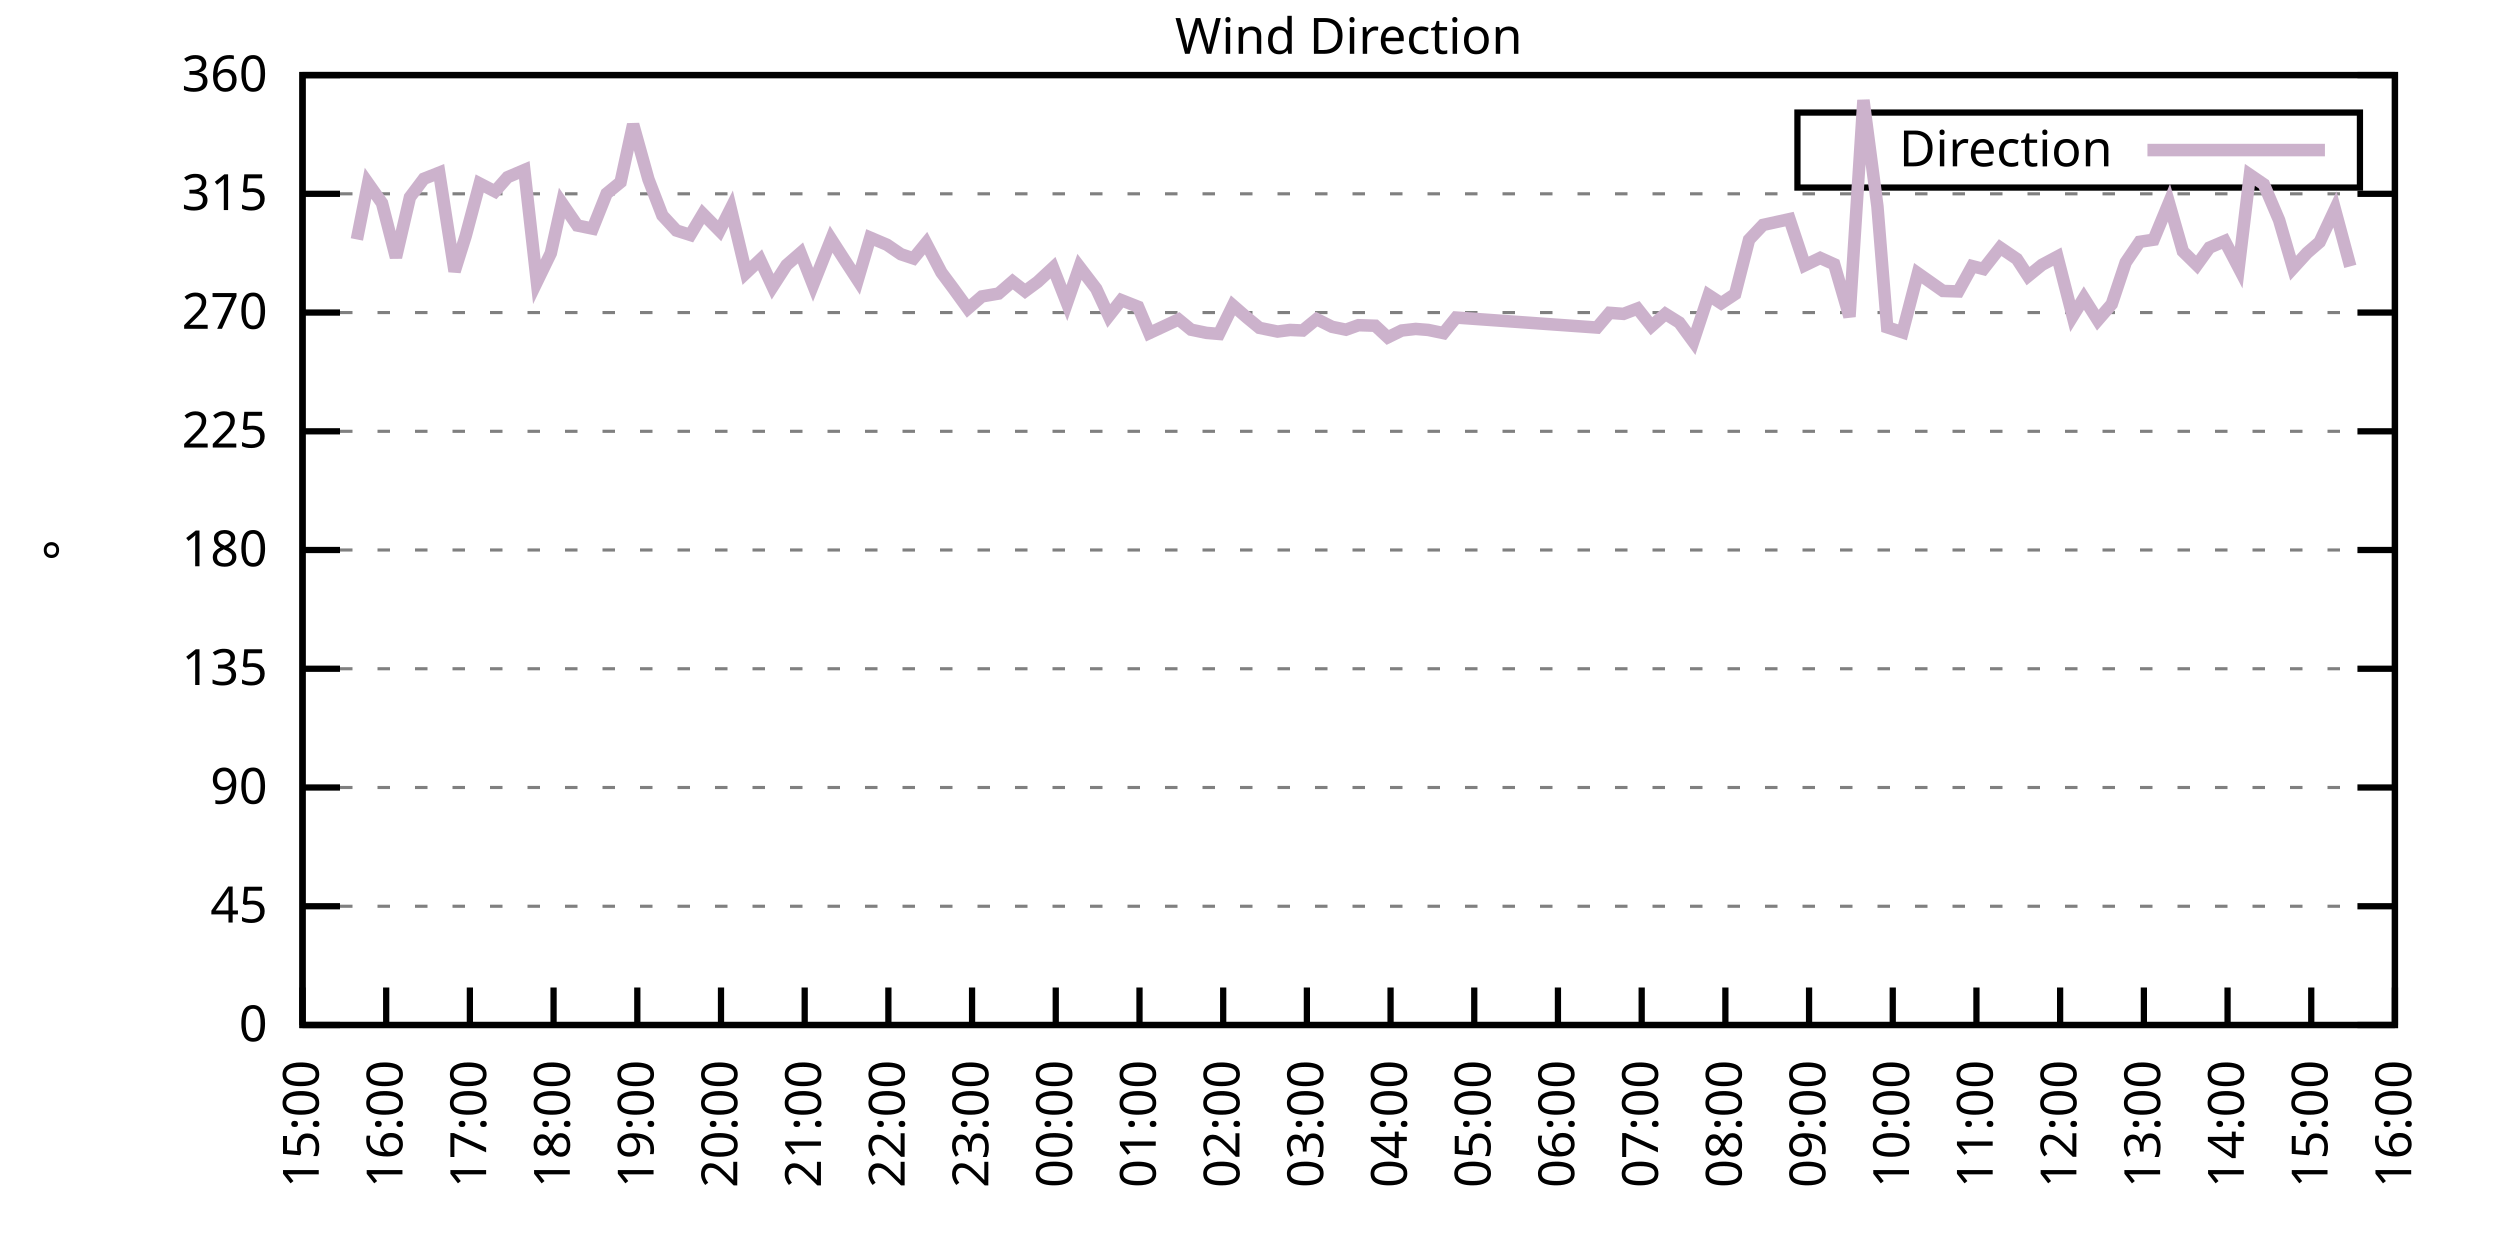
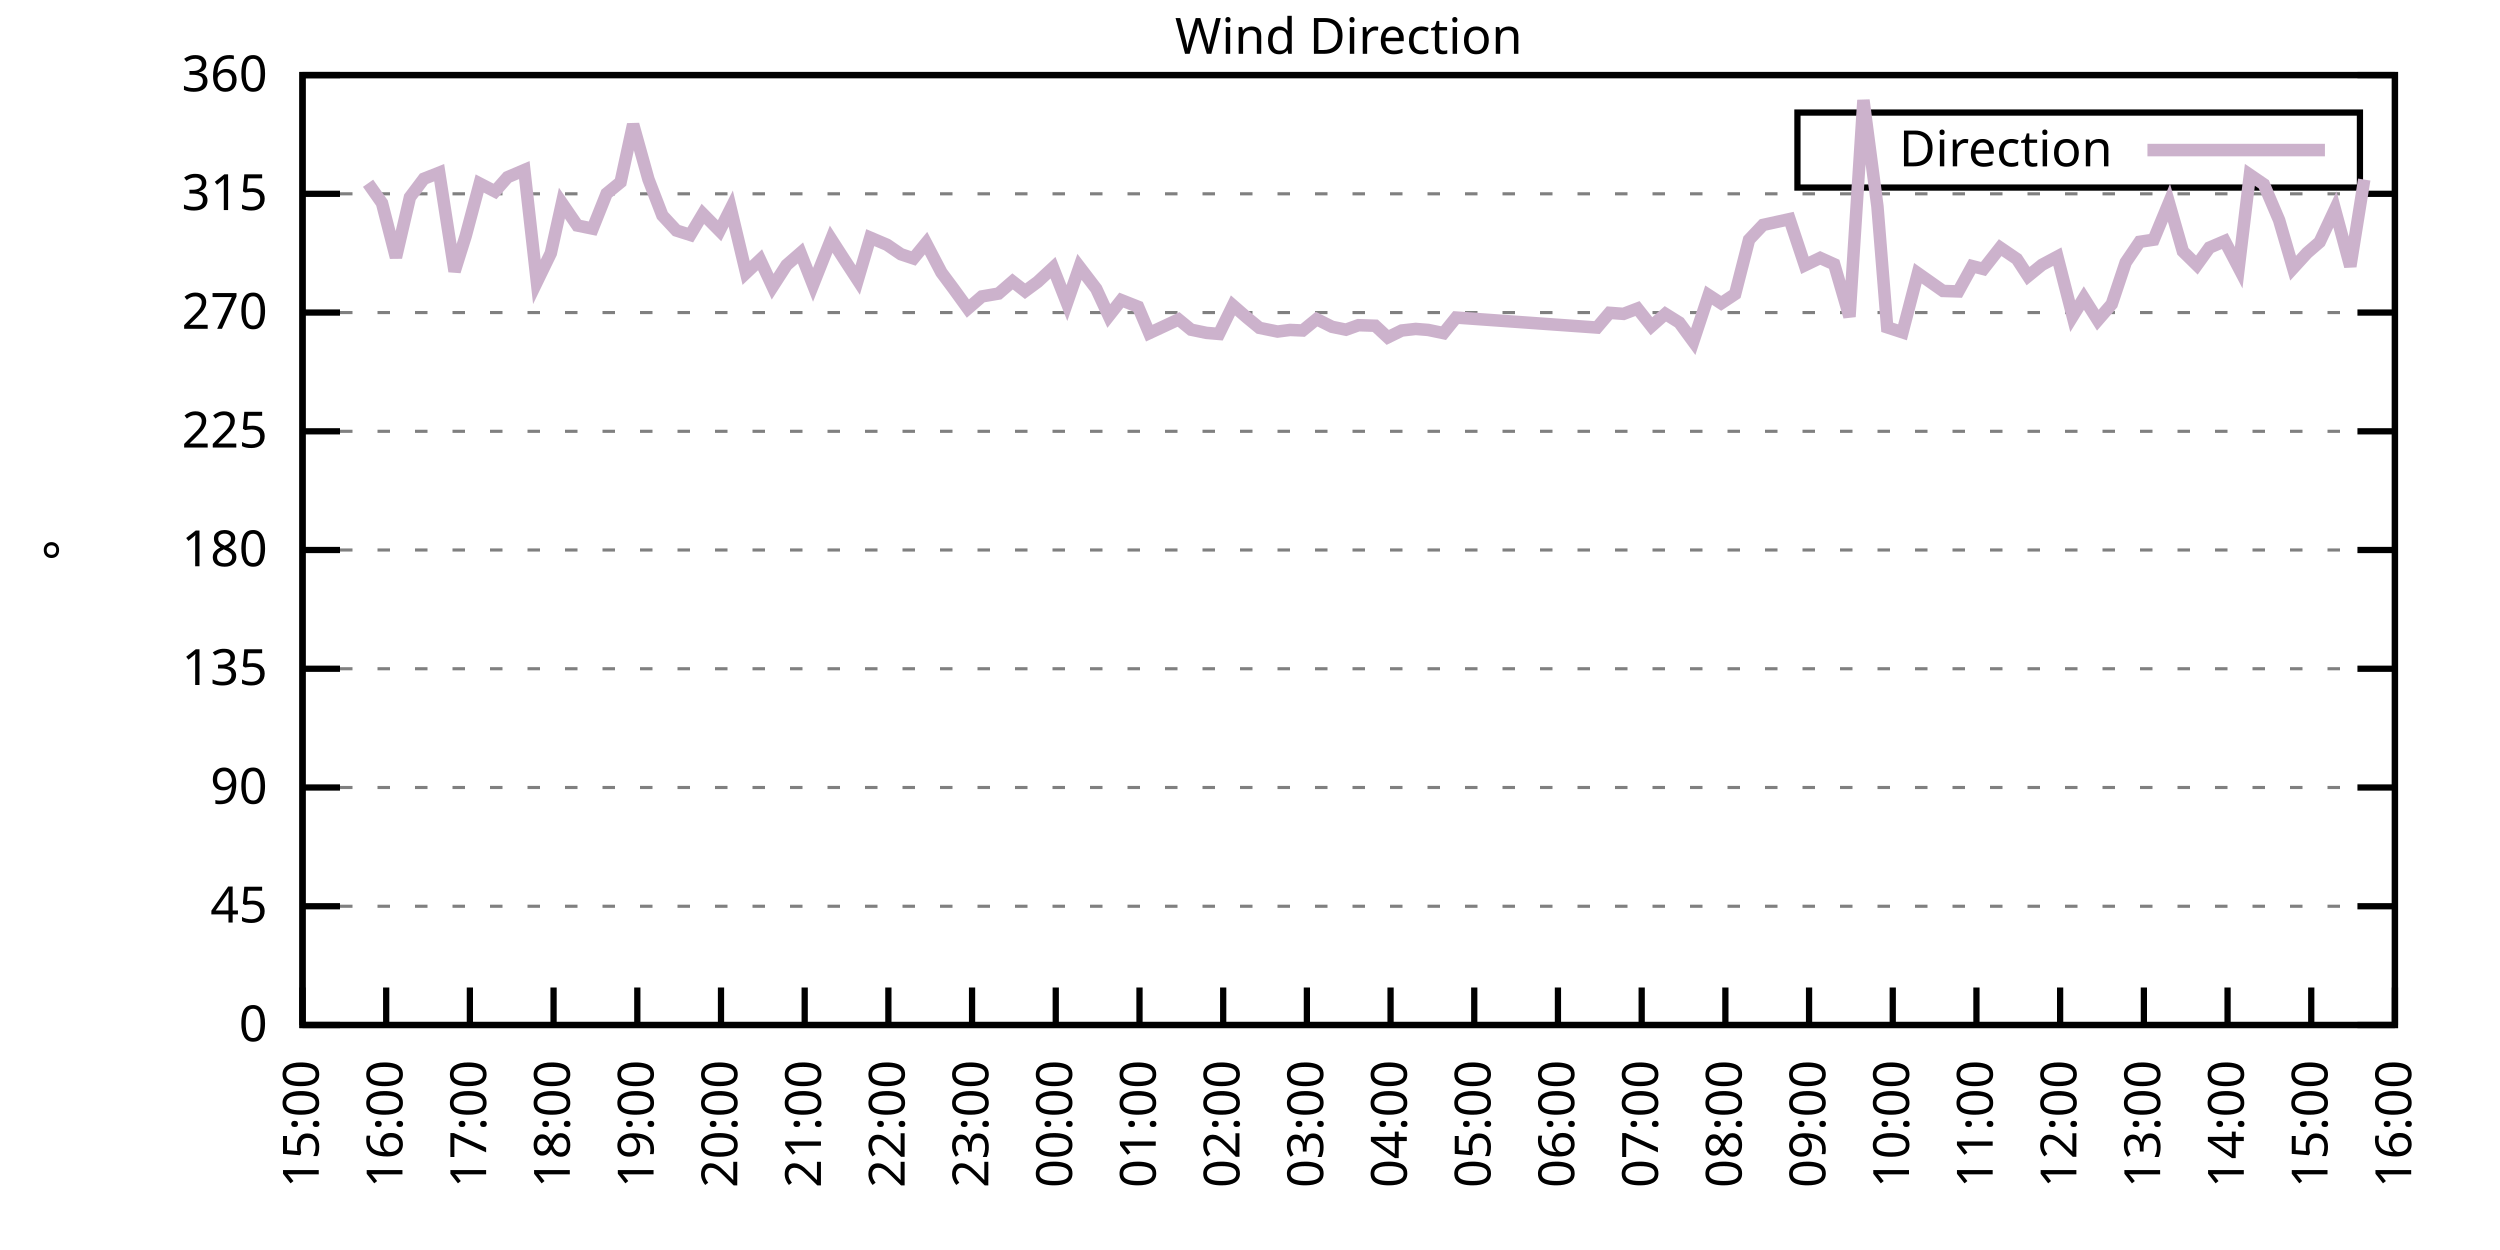
<svg xmlns="http://www.w3.org/2000/svg" xmlns:xlink="http://www.w3.org/1999/xlink" width="400" height="200" viewBox="0 0 400 200">
  <g id="gnuplot_canvas">
    <rect x="0" y="0" width="400" height="200" fill="none" />
    <defs>
      <circle id="gpDot" r="0.5" stroke-width="0.5" stroke="currentColor" />
      <path id="gpPt0" stroke-width="0.333" stroke="currentColor" d="M-1,0 h2 M0,-1 v2" />
      <path id="gpPt1" stroke-width="0.333" stroke="currentColor" d="M-1,-1 L1,1 M1,-1 L-1,1" />
      <path id="gpPt2" stroke-width="0.333" stroke="currentColor" d="M-1,0 L1,0 M0,-1 L0,1 M-1,-1 L1,1 M-1,1 L1,-1" />
      <rect id="gpPt3" stroke-width="0.333" stroke="currentColor" x="-1" y="-1" width="2" height="2" />
      <rect id="gpPt4" stroke-width="0.333" stroke="currentColor" fill="currentColor" x="-1" y="-1" width="2" height="2" />
      <circle id="gpPt5" stroke-width="0.333" stroke="currentColor" cx="0" cy="0" r="1" />
      <use xlink:href="#gpPt5" id="gpPt6" fill="currentColor" stroke="none" />
      <path id="gpPt7" stroke-width="0.333" stroke="currentColor" d="M0,-1.33 L-1.33,0.67 L1.33,0.67 z" />
      <use xlink:href="#gpPt7" id="gpPt8" fill="currentColor" stroke="none" />
      <use xlink:href="#gpPt7" id="gpPt9" stroke="currentColor" transform="rotate(180)" />
      <use xlink:href="#gpPt9" id="gpPt10" fill="currentColor" stroke="none" />
      <use xlink:href="#gpPt3" id="gpPt11" stroke="currentColor" transform="rotate(45)" />
      <use xlink:href="#gpPt11" id="gpPt12" fill="currentColor" stroke="none" />
      <path id="gpPt13" stroke-width="0.333" stroke="currentColor" d="M0,1.330 L1.265,0.411 L0.782,-1.067 L-0.782,-1.076 L-1.265,0.411 z" />
      <use xlink:href="#gpPt13" id="gpPt14" fill="currentColor" stroke="none" />
      <filter id="textbox" filterUnits="objectBoundingBox" x="0" y="0" height="1" width="1">
        <feFlood flood-color="white" flood-opacity="1" result="bgnd" />
        <feComposite in="SourceGraphic" in2="bgnd" operator="atop" />
      </filter>
      <filter id="greybox" filterUnits="objectBoundingBox" x="0" y="0" height="1" width="1">
        <feFlood flood-color="lightgrey" flood-opacity="1" result="grey" />
        <feComposite in="SourceGraphic" in2="grey" operator="atop" />
      </filter>
    </defs>
    <g fill="none" color="white" stroke="currentColor" stroke-width="1.00" stroke-linecap="butt" stroke-linejoin="miter">
</g>
    <g fill="none" color="black" stroke="currentColor" stroke-width="1.00" stroke-linecap="butt" stroke-linejoin="miter">
      <g stroke="none" shape-rendering="crispEdges">
        <polygon fill="rgb(255, 255, 255)" points="48.40,164.00 383.18,164.00 383.18,12.02 48.40,12.02 " />
      </g>
    </g>
    <g fill="none" color="black" stroke="currentColor" stroke-width="1.00" stroke-linecap="butt" stroke-linejoin="miter">
</g>
    <g fill="none" color="black" stroke="black" stroke-width="0.50" stroke-linecap="butt" stroke-linejoin="miter">
</g>
    <g fill="none" color="gray" stroke="currentColor" stroke-width="0.50" stroke-linecap="butt" stroke-linejoin="miter">
      <path stroke="gray" stroke-dasharray="2,4" class="gridline" d="M48.40,164.00 L383.19,164.00  " />
    </g>
    <g fill="none" color="gray" stroke="gray" stroke-width="1.00" stroke-linecap="butt" stroke-linejoin="miter">
</g>
    <g fill="none" color="black" stroke="currentColor" stroke-width="1.00" stroke-linecap="butt" stroke-linejoin="miter">
      <path stroke="black" d="M48.40,164.00 L54.40,164.00 M383.19,164.00 L377.19,164.00  " />
      <g transform="translate(42.80,166.60)" stroke="none" fill="black" font-family="Sans" font-size="8.00" text-anchor="end">
        <text>
          <tspan font-family="Sans"> 0</tspan>
        </text>
      </g>
    </g>
    <g fill="none" color="black" stroke="currentColor" stroke-width="1.00" stroke-linecap="butt" stroke-linejoin="miter">
</g>
    <g fill="none" color="black" stroke="black" stroke-width="0.50" stroke-linecap="butt" stroke-linejoin="miter">
</g>
    <g fill="none" color="gray" stroke="currentColor" stroke-width="0.50" stroke-linecap="butt" stroke-linejoin="miter">
      <path stroke="gray" stroke-dasharray="2,4" class="gridline" d="M48.40,145.00 L383.19,145.00  " />
    </g>
    <g fill="none" color="gray" stroke="gray" stroke-width="1.00" stroke-linecap="butt" stroke-linejoin="miter">
</g>
    <g fill="none" color="black" stroke="currentColor" stroke-width="1.00" stroke-linecap="butt" stroke-linejoin="miter">
      <path stroke="black" d="M48.40,145.00 L54.40,145.00 M383.19,145.00 L377.19,145.00  " />
      <g transform="translate(42.80,147.60)" stroke="none" fill="black" font-family="Sans" font-size="8.00" text-anchor="end">
        <text>
          <tspan font-family="Sans"> 45</tspan>
        </text>
      </g>
    </g>
    <g fill="none" color="black" stroke="currentColor" stroke-width="1.00" stroke-linecap="butt" stroke-linejoin="miter">
</g>
    <g fill="none" color="black" stroke="black" stroke-width="0.50" stroke-linecap="butt" stroke-linejoin="miter">
</g>
    <g fill="none" color="gray" stroke="currentColor" stroke-width="0.50" stroke-linecap="butt" stroke-linejoin="miter">
      <path stroke="gray" stroke-dasharray="2,4" class="gridline" d="M48.40,126.00 L383.19,126.00  " />
    </g>
    <g fill="none" color="gray" stroke="gray" stroke-width="1.00" stroke-linecap="butt" stroke-linejoin="miter">
</g>
    <g fill="none" color="black" stroke="currentColor" stroke-width="1.00" stroke-linecap="butt" stroke-linejoin="miter">
      <path stroke="black" d="M48.40,126.00 L54.40,126.00 M383.19,126.00 L377.19,126.00  " />
      <g transform="translate(42.80,128.60)" stroke="none" fill="black" font-family="Sans" font-size="8.00" text-anchor="end">
        <text>
          <tspan font-family="Sans"> 90</tspan>
        </text>
      </g>
    </g>
    <g fill="none" color="black" stroke="currentColor" stroke-width="1.00" stroke-linecap="butt" stroke-linejoin="miter">
</g>
    <g fill="none" color="black" stroke="black" stroke-width="0.50" stroke-linecap="butt" stroke-linejoin="miter">
</g>
    <g fill="none" color="gray" stroke="currentColor" stroke-width="0.50" stroke-linecap="butt" stroke-linejoin="miter">
      <path stroke="gray" stroke-dasharray="2,4" class="gridline" d="M48.40,107.00 L383.19,107.00  " />
    </g>
    <g fill="none" color="gray" stroke="gray" stroke-width="1.00" stroke-linecap="butt" stroke-linejoin="miter">
</g>
    <g fill="none" color="black" stroke="currentColor" stroke-width="1.00" stroke-linecap="butt" stroke-linejoin="miter">
      <path stroke="black" d="M48.40,107.00 L54.40,107.00 M383.19,107.00 L377.19,107.00  " />
      <g transform="translate(42.80,109.60)" stroke="none" fill="black" font-family="Sans" font-size="8.00" text-anchor="end">
        <text>
          <tspan font-family="Sans"> 135</tspan>
        </text>
      </g>
    </g>
    <g fill="none" color="black" stroke="currentColor" stroke-width="1.00" stroke-linecap="butt" stroke-linejoin="miter">
</g>
    <g fill="none" color="black" stroke="black" stroke-width="0.50" stroke-linecap="butt" stroke-linejoin="miter">
</g>
    <g fill="none" color="gray" stroke="currentColor" stroke-width="0.50" stroke-linecap="butt" stroke-linejoin="miter">
      <path stroke="gray" stroke-dasharray="2,4" class="gridline" d="M48.40,88.00 L383.19,88.00  " />
    </g>
    <g fill="none" color="gray" stroke="gray" stroke-width="1.00" stroke-linecap="butt" stroke-linejoin="miter">
</g>
    <g fill="none" color="black" stroke="currentColor" stroke-width="1.00" stroke-linecap="butt" stroke-linejoin="miter">
      <path stroke="black" d="M48.40,88.00 L54.40,88.00 M383.19,88.00 L377.19,88.00  " />
      <g transform="translate(42.80,90.60)" stroke="none" fill="black" font-family="Sans" font-size="8.00" text-anchor="end">
        <text>
          <tspan font-family="Sans"> 180</tspan>
        </text>
      </g>
    </g>
    <g fill="none" color="black" stroke="currentColor" stroke-width="1.00" stroke-linecap="butt" stroke-linejoin="miter">
</g>
    <g fill="none" color="black" stroke="black" stroke-width="0.50" stroke-linecap="butt" stroke-linejoin="miter">
</g>
    <g fill="none" color="gray" stroke="currentColor" stroke-width="0.50" stroke-linecap="butt" stroke-linejoin="miter">
      <path stroke="gray" stroke-dasharray="2,4" class="gridline" d="M48.40,69.01 L383.19,69.01  " />
    </g>
    <g fill="none" color="gray" stroke="gray" stroke-width="1.00" stroke-linecap="butt" stroke-linejoin="miter">
</g>
    <g fill="none" color="black" stroke="currentColor" stroke-width="1.00" stroke-linecap="butt" stroke-linejoin="miter">
      <path stroke="black" d="M48.40,69.01 L54.40,69.01 M383.19,69.01 L377.19,69.01  " />
      <g transform="translate(42.80,71.61)" stroke="none" fill="black" font-family="Sans" font-size="8.00" text-anchor="end">
        <text>
          <tspan font-family="Sans"> 225</tspan>
        </text>
      </g>
    </g>
    <g fill="none" color="black" stroke="currentColor" stroke-width="1.00" stroke-linecap="butt" stroke-linejoin="miter">
</g>
    <g fill="none" color="black" stroke="black" stroke-width="0.50" stroke-linecap="butt" stroke-linejoin="miter">
</g>
    <g fill="none" color="gray" stroke="currentColor" stroke-width="0.50" stroke-linecap="butt" stroke-linejoin="miter">
      <path stroke="gray" stroke-dasharray="2,4" class="gridline" d="M48.40,50.01 L383.19,50.01  " />
    </g>
    <g fill="none" color="gray" stroke="gray" stroke-width="1.00" stroke-linecap="butt" stroke-linejoin="miter">
</g>
    <g fill="none" color="black" stroke="currentColor" stroke-width="1.00" stroke-linecap="butt" stroke-linejoin="miter">
      <path stroke="black" d="M48.40,50.01 L54.40,50.01 M383.19,50.01 L377.19,50.01  " />
      <g transform="translate(42.80,52.61)" stroke="none" fill="black" font-family="Sans" font-size="8.00" text-anchor="end">
        <text>
          <tspan font-family="Sans"> 270</tspan>
        </text>
      </g>
    </g>
    <g fill="none" color="black" stroke="currentColor" stroke-width="1.00" stroke-linecap="butt" stroke-linejoin="miter">
</g>
    <g fill="none" color="black" stroke="black" stroke-width="0.50" stroke-linecap="butt" stroke-linejoin="miter">
</g>
    <g fill="none" color="gray" stroke="currentColor" stroke-width="0.50" stroke-linecap="butt" stroke-linejoin="miter">
      <path stroke="gray" stroke-dasharray="2,4" class="gridline" d="M48.40,31.01 L383.19,31.01  " />
    </g>
    <g fill="none" color="gray" stroke="gray" stroke-width="1.00" stroke-linecap="butt" stroke-linejoin="miter">
</g>
    <g fill="none" color="black" stroke="currentColor" stroke-width="1.00" stroke-linecap="butt" stroke-linejoin="miter">
      <path stroke="black" d="M48.40,31.01 L54.40,31.01 M383.19,31.01 L377.19,31.01  " />
      <g transform="translate(42.80,33.61)" stroke="none" fill="black" font-family="Sans" font-size="8.00" text-anchor="end">
        <text>
          <tspan font-family="Sans"> 315</tspan>
        </text>
      </g>
    </g>
    <g fill="none" color="black" stroke="currentColor" stroke-width="1.00" stroke-linecap="butt" stroke-linejoin="miter">
</g>
    <g fill="none" color="black" stroke="black" stroke-width="0.50" stroke-linecap="butt" stroke-linejoin="miter">
</g>
    <g fill="none" color="gray" stroke="currentColor" stroke-width="0.50" stroke-linecap="butt" stroke-linejoin="miter">
      <path stroke="gray" stroke-dasharray="2,4" class="gridline" d="M48.40,12.01 L383.19,12.01  " />
    </g>
    <g fill="none" color="gray" stroke="gray" stroke-width="1.00" stroke-linecap="butt" stroke-linejoin="miter">
</g>
    <g fill="none" color="black" stroke="currentColor" stroke-width="1.00" stroke-linecap="butt" stroke-linejoin="miter">
      <path stroke="black" d="M48.40,12.01 L54.40,12.01 M383.19,12.01 L377.19,12.01  " />
      <g transform="translate(42.80,14.61)" stroke="none" fill="black" font-family="Sans" font-size="8.00" text-anchor="end">
        <text>
          <tspan font-family="Sans"> 360</tspan>
        </text>
      </g>
    </g>
    <g fill="none" color="black" stroke="currentColor" stroke-width="1.00" stroke-linecap="butt" stroke-linejoin="miter">
      <path stroke="black" d="M48.40,164.00 L48.40,158.00  " />
      <g transform="translate(51.00,169.60) rotate(270.00)" stroke="none" fill="black" font-family="Sans" font-size="8.00" text-anchor="end">
        <text>
          <tspan font-family="Sans">15:00</tspan>
        </text>
      </g>
    </g>
    <g fill="none" color="black" stroke="currentColor" stroke-width="1.00" stroke-linecap="butt" stroke-linejoin="miter">
      <path stroke="black" d="M61.79,164.00 L61.79,158.00  " />
      <g transform="translate(64.39,169.60) rotate(270.00)" stroke="none" fill="black" font-family="Sans" font-size="8.00" text-anchor="end">
        <text>
          <tspan font-family="Sans">16:00</tspan>
        </text>
      </g>
    </g>
    <g fill="none" color="black" stroke="currentColor" stroke-width="1.00" stroke-linecap="butt" stroke-linejoin="miter">
      <path stroke="black" d="M75.18,164.00 L75.18,158.00  " />
      <g transform="translate(77.78,169.60) rotate(270.00)" stroke="none" fill="black" font-family="Sans" font-size="8.00" text-anchor="end">
        <text>
          <tspan font-family="Sans">17:00</tspan>
        </text>
      </g>
    </g>
    <g fill="none" color="black" stroke="currentColor" stroke-width="1.00" stroke-linecap="butt" stroke-linejoin="miter">
      <path stroke="black" d="M88.57,164.00 L88.57,158.00  " />
      <g transform="translate(91.17,169.60) rotate(270.00)" stroke="none" fill="black" font-family="Sans" font-size="8.00" text-anchor="end">
        <text>
          <tspan font-family="Sans">18:00</tspan>
        </text>
      </g>
    </g>
    <g fill="none" color="black" stroke="currentColor" stroke-width="1.00" stroke-linecap="butt" stroke-linejoin="miter">
      <path stroke="black" d="M101.97,164.00 L101.97,158.00  " />
      <g transform="translate(104.57,169.60) rotate(270.00)" stroke="none" fill="black" font-family="Sans" font-size="8.00" text-anchor="end">
        <text>
          <tspan font-family="Sans">19:00</tspan>
        </text>
      </g>
    </g>
    <g fill="none" color="black" stroke="currentColor" stroke-width="1.00" stroke-linecap="butt" stroke-linejoin="miter">
      <path stroke="black" d="M115.36,164.00 L115.36,158.00  " />
      <g transform="translate(117.96,169.60) rotate(270.00)" stroke="none" fill="black" font-family="Sans" font-size="8.00" text-anchor="end">
        <text>
          <tspan font-family="Sans">20:00</tspan>
        </text>
      </g>
    </g>
    <g fill="none" color="black" stroke="currentColor" stroke-width="1.00" stroke-linecap="butt" stroke-linejoin="miter">
      <path stroke="black" d="M128.75,164.00 L128.75,158.00  " />
      <g transform="translate(131.35,169.60) rotate(270.00)" stroke="none" fill="black" font-family="Sans" font-size="8.00" text-anchor="end">
        <text>
          <tspan font-family="Sans">21:00</tspan>
        </text>
      </g>
    </g>
    <g fill="none" color="black" stroke="currentColor" stroke-width="1.00" stroke-linecap="butt" stroke-linejoin="miter">
      <path stroke="black" d="M142.14,164.00 L142.14,158.00  " />
      <g transform="translate(144.74,169.60) rotate(270.00)" stroke="none" fill="black" font-family="Sans" font-size="8.00" text-anchor="end">
        <text>
          <tspan font-family="Sans">22:00</tspan>
        </text>
      </g>
    </g>
    <g fill="none" color="black" stroke="currentColor" stroke-width="1.00" stroke-linecap="butt" stroke-linejoin="miter">
      <path stroke="black" d="M155.53,164.00 L155.53,158.00  " />
      <g transform="translate(158.13,169.60) rotate(270.00)" stroke="none" fill="black" font-family="Sans" font-size="8.00" text-anchor="end">
        <text>
          <tspan font-family="Sans">23:00</tspan>
        </text>
      </g>
    </g>
    <g fill="none" color="black" stroke="currentColor" stroke-width="1.00" stroke-linecap="butt" stroke-linejoin="miter">
      <path stroke="black" d="M168.92,164.00 L168.92,158.00  " />
      <g transform="translate(171.52,169.60) rotate(270.00)" stroke="none" fill="black" font-family="Sans" font-size="8.00" text-anchor="end">
        <text>
          <tspan font-family="Sans">00:00</tspan>
        </text>
      </g>
    </g>
    <g fill="none" color="black" stroke="currentColor" stroke-width="1.00" stroke-linecap="butt" stroke-linejoin="miter">
      <path stroke="black" d="M182.32,164.00 L182.32,158.00  " />
      <g transform="translate(184.92,169.60) rotate(270.00)" stroke="none" fill="black" font-family="Sans" font-size="8.00" text-anchor="end">
        <text>
          <tspan font-family="Sans">01:00</tspan>
        </text>
      </g>
    </g>
    <g fill="none" color="black" stroke="currentColor" stroke-width="1.00" stroke-linecap="butt" stroke-linejoin="miter">
      <path stroke="black" d="M195.71,164.00 L195.71,158.00  " />
      <g transform="translate(198.31,169.60) rotate(270.00)" stroke="none" fill="black" font-family="Sans" font-size="8.00" text-anchor="end">
        <text>
          <tspan font-family="Sans">02:00</tspan>
        </text>
      </g>
    </g>
    <g fill="none" color="black" stroke="currentColor" stroke-width="1.00" stroke-linecap="butt" stroke-linejoin="miter">
      <path stroke="black" d="M209.10,164.00 L209.10,158.00  " />
      <g transform="translate(211.70,169.60) rotate(270.00)" stroke="none" fill="black" font-family="Sans" font-size="8.00" text-anchor="end">
        <text>
          <tspan font-family="Sans">03:00</tspan>
        </text>
      </g>
    </g>
    <g fill="none" color="black" stroke="currentColor" stroke-width="1.00" stroke-linecap="butt" stroke-linejoin="miter">
      <path stroke="black" d="M222.49,164.00 L222.49,158.00  " />
      <g transform="translate(225.09,169.60) rotate(270.00)" stroke="none" fill="black" font-family="Sans" font-size="8.00" text-anchor="end">
        <text>
          <tspan font-family="Sans">04:00</tspan>
        </text>
      </g>
    </g>
    <g fill="none" color="black" stroke="currentColor" stroke-width="1.00" stroke-linecap="butt" stroke-linejoin="miter">
      <path stroke="black" d="M235.88,164.00 L235.88,158.00  " />
      <g transform="translate(238.48,169.60) rotate(270.00)" stroke="none" fill="black" font-family="Sans" font-size="8.00" text-anchor="end">
        <text>
          <tspan font-family="Sans">05:00</tspan>
        </text>
      </g>
    </g>
    <g fill="none" color="black" stroke="currentColor" stroke-width="1.00" stroke-linecap="butt" stroke-linejoin="miter">
      <path stroke="black" d="M249.27,164.00 L249.27,158.00  " />
      <g transform="translate(251.87,169.60) rotate(270.00)" stroke="none" fill="black" font-family="Sans" font-size="8.00" text-anchor="end">
        <text>
          <tspan font-family="Sans">06:00</tspan>
        </text>
      </g>
    </g>
    <g fill="none" color="black" stroke="currentColor" stroke-width="1.00" stroke-linecap="butt" stroke-linejoin="miter">
      <path stroke="black" d="M262.67,164.00 L262.67,158.00  " />
      <g transform="translate(265.27,169.60) rotate(270.00)" stroke="none" fill="black" font-family="Sans" font-size="8.00" text-anchor="end">
        <text>
          <tspan font-family="Sans">07:00</tspan>
        </text>
      </g>
    </g>
    <g fill="none" color="black" stroke="currentColor" stroke-width="1.00" stroke-linecap="butt" stroke-linejoin="miter">
      <path stroke="black" d="M276.06,164.00 L276.06,158.00  " />
      <g transform="translate(278.66,169.60) rotate(270.00)" stroke="none" fill="black" font-family="Sans" font-size="8.00" text-anchor="end">
        <text>
          <tspan font-family="Sans">08:00</tspan>
        </text>
      </g>
    </g>
    <g fill="none" color="black" stroke="currentColor" stroke-width="1.00" stroke-linecap="butt" stroke-linejoin="miter">
      <path stroke="black" d="M289.45,164.00 L289.45,158.00  " />
      <g transform="translate(292.05,169.60) rotate(270.00)" stroke="none" fill="black" font-family="Sans" font-size="8.00" text-anchor="end">
        <text>
          <tspan font-family="Sans">09:00</tspan>
        </text>
      </g>
    </g>
    <g fill="none" color="black" stroke="currentColor" stroke-width="1.00" stroke-linecap="butt" stroke-linejoin="miter">
      <path stroke="black" d="M302.84,164.00 L302.84,158.00  " />
      <g transform="translate(305.44,169.60) rotate(270.00)" stroke="none" fill="black" font-family="Sans" font-size="8.00" text-anchor="end">
        <text>
          <tspan font-family="Sans">10:00</tspan>
        </text>
      </g>
    </g>
    <g fill="none" color="black" stroke="currentColor" stroke-width="1.00" stroke-linecap="butt" stroke-linejoin="miter">
      <path stroke="black" d="M316.23,164.00 L316.23,158.00  " />
      <g transform="translate(318.83,169.60) rotate(270.00)" stroke="none" fill="black" font-family="Sans" font-size="8.00" text-anchor="end">
        <text>
          <tspan font-family="Sans">11:00</tspan>
        </text>
      </g>
    </g>
    <g fill="none" color="black" stroke="currentColor" stroke-width="1.00" stroke-linecap="butt" stroke-linejoin="miter">
      <path stroke="black" d="M329.62,164.00 L329.62,158.00  " />
      <g transform="translate(332.22,169.60) rotate(270.00)" stroke="none" fill="black" font-family="Sans" font-size="8.00" text-anchor="end">
        <text>
          <tspan font-family="Sans">12:00</tspan>
        </text>
      </g>
    </g>
    <g fill="none" color="black" stroke="currentColor" stroke-width="1.00" stroke-linecap="butt" stroke-linejoin="miter">
      <path stroke="black" d="M343.02,164.00 L343.02,158.00  " />
      <g transform="translate(345.62,169.60) rotate(270.00)" stroke="none" fill="black" font-family="Sans" font-size="8.00" text-anchor="end">
        <text>
          <tspan font-family="Sans">13:00</tspan>
        </text>
      </g>
    </g>
    <g fill="none" color="black" stroke="currentColor" stroke-width="1.00" stroke-linecap="butt" stroke-linejoin="miter">
      <path stroke="black" d="M356.41,164.00 L356.41,158.00  " />
      <g transform="translate(359.01,169.60) rotate(270.00)" stroke="none" fill="black" font-family="Sans" font-size="8.00" text-anchor="end">
        <text>
          <tspan font-family="Sans">14:00</tspan>
        </text>
      </g>
    </g>
    <g fill="none" color="black" stroke="currentColor" stroke-width="1.00" stroke-linecap="butt" stroke-linejoin="miter">
      <path stroke="black" d="M369.80,164.00 L369.80,158.00  " />
      <g transform="translate(372.40,169.60) rotate(270.00)" stroke="none" fill="black" font-family="Sans" font-size="8.00" text-anchor="end">
        <text>
          <tspan font-family="Sans">15:00</tspan>
        </text>
      </g>
    </g>
    <g fill="none" color="black" stroke="currentColor" stroke-width="1.00" stroke-linecap="butt" stroke-linejoin="miter">
      <path stroke="black" d="M383.19,164.00 L383.19,158.00  " />
      <g transform="translate(385.79,169.60) rotate(270.00)" stroke="none" fill="black" font-family="Sans" font-size="8.00" text-anchor="end">
        <text>
          <tspan font-family="Sans">16:00</tspan>
        </text>
      </g>
    </g>
    <g fill="none" color="black" stroke="currentColor" stroke-width="1.00" stroke-linecap="butt" stroke-linejoin="miter">
</g>
    <g fill="none" color="black" stroke="currentColor" stroke-width="1.00" stroke-linecap="butt" stroke-linejoin="miter">
      <path stroke="black" d="M48.40,12.01 L48.40,164.00 L383.19,164.00 L383.19,12.01 L48.40,12.01 Z  " />
    </g>
    <g fill="none" color="black" stroke="currentColor" stroke-width="1.00" stroke-linecap="butt" stroke-linejoin="miter">
</g>
    <g fill="none" color="black" stroke="currentColor" stroke-width="1.00" stroke-linecap="butt" stroke-linejoin="miter">
      <path stroke="black" d="M287.59,30.01 L287.59,18.01 L377.59,18.01 L377.59,30.01 L287.59,30.01 Z  " />
    </g>
    <g id="Wind_direction_plot_1">
      <g fill="none" color="white" stroke="black" stroke-width="2.00" stroke-linecap="butt" stroke-linejoin="miter">
</g>
      <g fill="none" color="black" stroke="currentColor" stroke-width="2.00" stroke-linecap="butt" stroke-linejoin="miter">
        <g transform="translate(337.99,26.61)" stroke="none" fill="black" font-family="Sans" font-size="8.00" text-anchor="end">
          <text>
            <tspan font-family="Sans">Direction</tspan>
          </text>
        </g>
      </g>
      <g fill="none" color="black" stroke="currentColor" stroke-width="2.00" stroke-linecap="butt" stroke-linejoin="miter">
-         <path stroke="rgb(204, 178, 204)" d="M343.59,24.01 L371.99,24.01 M57.10,38.31 L58.89,29.32 L61.12,32.49 L63.35,41.18 L65.59,31.56 L67.82,28.60   L70.27,27.63 L72.73,43.42 L74.51,37.76 L76.75,29.36 L79.20,30.63 L81.21,28.35 L83.89,27.21 L85.90,45.11   L88.13,40.51 L89.91,32.49 L92.37,36.08 L94.82,36.58 L97.06,30.97 L99.29,29.15 L101.30,19.91 L103.75,28.69   L105.98,34.47 L108.22,36.88 L110.45,37.59 L112.46,34.22 L115.13,36.92 L116.92,33.37 L119.38,43.67 L121.61,41.56   L123.62,45.87 L125.85,42.41 L128.08,40.47 L130.09,45.57 L132.99,38.27 L135.00,41.39 L137.23,44.81 L139.24,38.02   L141.92,39.16 L144.15,40.68 L146.16,41.35 L148.17,38.90 L150.62,43.59 L152.63,46.29 L154.86,49.37 L157.10,47.43   L159.77,46.97 L162.01,45.03 L164.01,46.59 L166.02,45.11 L168.48,42.83 L170.71,48.49 L172.72,42.70 L175.40,46.21   L177.41,50.56 L179.41,48.02 L182.09,49.08 L183.88,53.30 L186.33,52.16 L188.57,51.11 L190.57,52.75 L193.03,53.26   L195.04,53.43 L197.27,48.87 L199.50,50.81 L201.51,52.46 L204.41,53.05 L206.42,52.79 L208.43,52.88 L210.66,51.06   L213.12,52.29 L215.35,52.75 L217.36,52.03 L220.04,52.12 L222.04,53.98 L224.28,52.88 L226.51,52.63 L228.52,52.79   L230.97,53.30 L232.98,50.81 L255.52,52.41 L257.53,50.05 L259.76,50.22 L262.00,49.37 L264.23,52.20 L266.46,50.22   L268.69,51.61 L270.92,54.65 L273.38,47.22 L275.39,48.53 L277.62,47.05 L279.85,38.35 L282.08,35.99 L286.32,35.06   L288.78,42.45 L291.23,41.27 L293.47,42.28 L295.92,50.68 L298.15,16.02 L300.39,33.04 L301.95,52.37 L304.40,53.17   L306.86,43.72 L310.88,46.55 L313.33,46.63 L315.56,42.58 L317.35,43.04 L320.03,39.62 L322.70,41.44 L324.49,44.18   L326.72,42.37 L329.18,41.06 L331.63,50.60 L333.42,47.69 L335.65,51.23 L337.88,48.66 L340.11,41.99 L342.35,38.69   L344.58,38.35 L347.03,32.44 L349.26,40.21 L351.50,42.41 L353.51,39.62 L355.96,38.57 L358.19,42.83 L359.98,27.97   L362.21,29.49 L364.66,35.23 L366.90,42.91 L369.13,40.47 L371.14,38.73 L373.59,33.50 L376.05,42.62  " />
+         <path stroke="rgb(204, 178, 204)" d="M343.59,24.01 L371.99,24.01 M58.89,29.32 L61.12,32.49 L63.35,41.18 L65.59,31.56 L67.82,28.60 L70.27,27.63   L72.73,43.42 L74.51,37.76 L76.75,29.36 L79.20,30.63 L81.21,28.35 L83.89,27.21 L85.90,45.11 L88.13,40.51   L89.91,32.49 L92.37,36.08 L94.82,36.58 L97.06,30.97 L99.29,29.15 L101.30,19.91 L103.75,28.69 L105.98,34.47   L108.22,36.88 L110.45,37.59 L112.46,34.22 L115.13,36.92 L116.92,33.37 L119.38,43.67 L121.61,41.56 L123.62,45.87   L125.85,42.41 L128.08,40.47 L130.09,45.57 L132.99,38.27 L135.00,41.39 L137.23,44.81 L139.24,38.02 L141.92,39.16   L144.15,40.68 L146.16,41.35 L148.17,38.90 L150.62,43.59 L152.63,46.29 L154.86,49.37 L157.10,47.43 L159.77,46.97   L162.01,45.03 L164.01,46.59 L166.02,45.11 L168.48,42.83 L170.71,48.49 L172.72,42.70 L175.40,46.21 L177.41,50.56   L179.41,48.02 L182.09,49.08 L183.88,53.30 L186.33,52.16 L188.57,51.11 L190.57,52.75 L193.03,53.26 L195.04,53.43   L197.27,48.87 L199.50,50.81 L201.51,52.46 L204.41,53.05 L206.42,52.79 L208.43,52.88 L210.66,51.06 L213.12,52.29   L215.35,52.75 L217.36,52.03 L220.04,52.12 L222.04,53.98 L224.28,52.88 L226.51,52.63 L228.52,52.79 L230.97,53.30   L232.98,50.81 L255.52,52.41 L257.53,50.05 L259.76,50.22 L262.00,49.37 L264.23,52.20 L266.46,50.22 L268.69,51.61   L270.92,54.65 L273.38,47.22 L275.39,48.53 L277.62,47.05 L279.85,38.35 L282.08,35.99 L286.32,35.06 L288.78,42.45   L291.23,41.27 L293.47,42.28 L295.92,50.68 L298.15,16.02 L300.39,33.04 L301.95,52.37 L304.40,53.17 L306.86,43.72   L310.88,46.55 L313.33,46.63 L315.56,42.58 L317.35,43.04 L320.03,39.62 L322.70,41.44 L324.49,44.18 L326.72,42.37   L329.18,41.06 L331.63,50.60 L333.42,47.69 L335.65,51.23 L337.88,48.66 L340.11,41.99 L342.35,38.69 L344.58,38.35   L347.03,32.44 L349.26,40.21 L351.50,42.41 L353.51,39.62 L355.96,38.57 L358.19,42.83 L359.98,27.97 L362.21,29.49   L364.66,35.23 L366.90,42.91 L369.13,40.47 L371.14,38.73 L373.59,33.50 L376.05,42.62 L378.28,28.73  " />
      </g>
    </g>
    <g fill="none" color="black" stroke="currentColor" stroke-width="2.00" stroke-linecap="butt" stroke-linejoin="miter">
</g>
    <g fill="none" color="black" stroke="black" stroke-width="1.00" stroke-linecap="butt" stroke-linejoin="miter">
</g>
    <g fill="none" color="black" stroke="currentColor" stroke-width="1.00" stroke-linecap="butt" stroke-linejoin="miter">
      <path stroke="black" d="M48.40,12.01 L48.40,164.00 L383.19,164.00 L383.19,12.01 L48.40,12.01 Z  " />
      <g transform="translate(12.80,88.01) rotate(270.00)" stroke="none" fill="black" font-family="Sans" font-size="8.00" text-anchor="middle">
        <text>
          <tspan font-family="Sans">°</tspan>
        </text>
      </g>
    </g>
    <g fill="none" color="black" stroke="currentColor" stroke-width="1.00" stroke-linecap="butt" stroke-linejoin="miter">
</g>
    <g fill="none" color="black" stroke="currentColor" stroke-width="1.00" stroke-linecap="butt" stroke-linejoin="miter">
      <g transform="translate(215.79,8.61)" stroke="none" fill="black" font-family="Sans" font-size="8.00" text-anchor="middle">
        <text>
          <tspan font-family="Sans">Wind Direction</tspan>
        </text>
      </g>
    </g>
    <g fill="none" color="black" stroke="currentColor" stroke-width="1.00" stroke-linecap="butt" stroke-linejoin="miter">
</g>
  </g>
</svg>
